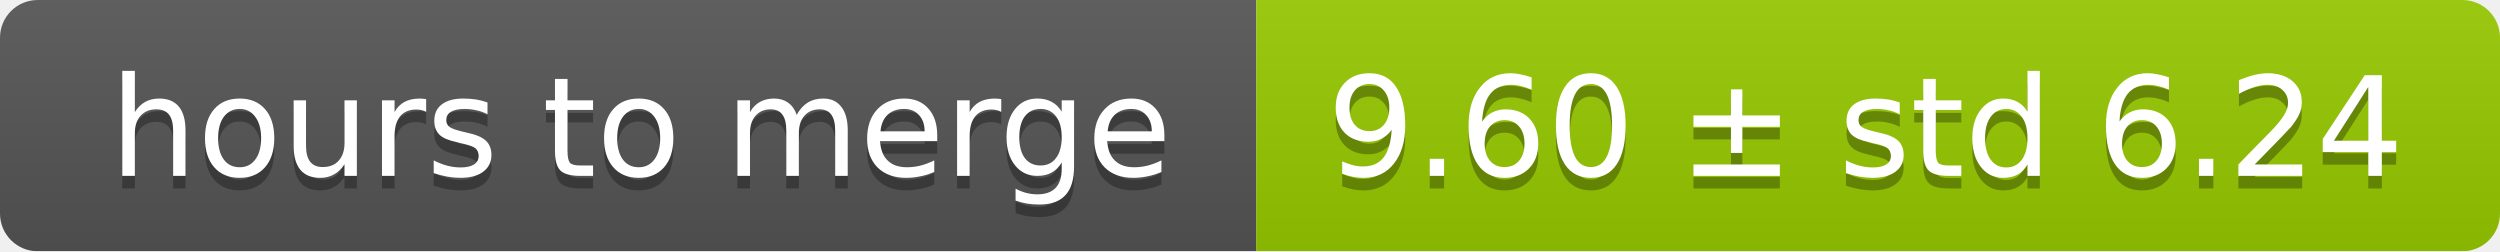
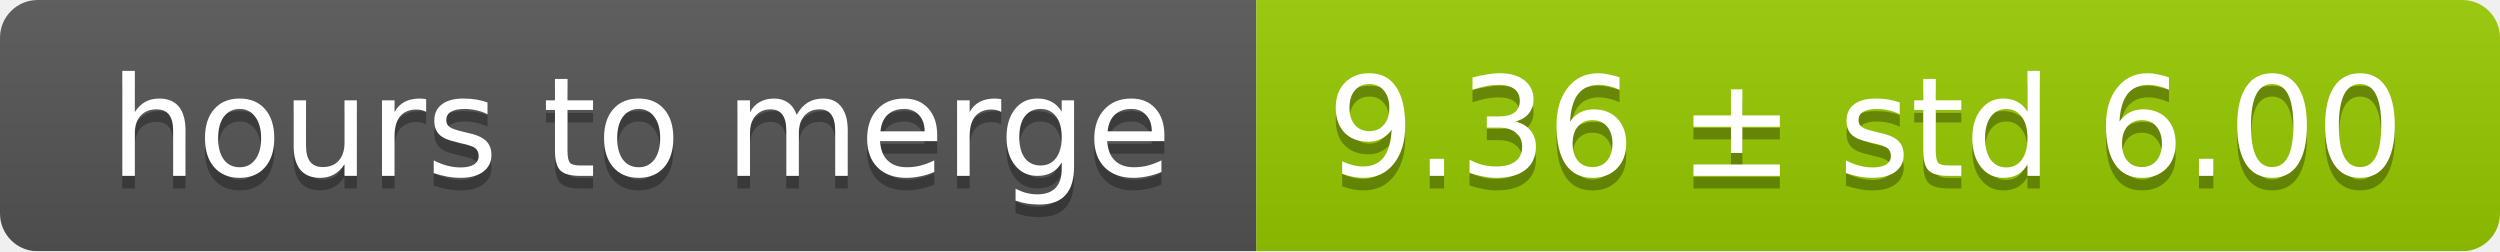
<svg xmlns="http://www.w3.org/2000/svg" width="199" height="20">
  <linearGradient id="smooth" x2="0" y2="100%">
    <stop offset="0" stop-color="#bbb" stop-opacity=".1" />
    <stop offset="1" stop-opacity=".1" />
  </linearGradient>
  <mask id="round">
    <rect width="199" height="20" rx="3" fill="#fff" />
  </mask>
  <g mask="url(#round)">
    <rect width="100" height="20" fill="#555" />
    <rect x="100" width="99" height="20" fill="#97ca00" />
    <rect width="199" height="20" fill="url(#smooth)" />
  </g>
  <g fill="#fff" text-anchor="middle" font-family="DejaVu Sans,Verdana,Geneva,sans-serif" font-size="11">
    <text x="51" y="15" fill="#010101" fill-opacity=".3">hours to merge</text>
    <text x="51" y="14">hours to merge</text>
-     <text x="148.5" y="15" fill="#010101" fill-opacity=".3">9.60 ± std 6.24</text>
-     <text x="148.5" y="14">9.60 ± std 6.24</text>
+     <text x="148.5" y="15" fill="#010101" fill-opacity=".3">9.36 ± std 6.00</text>
+     <text x="148.5" y="14">9.36 ± std 6.00</text>
  </g>
</svg>
